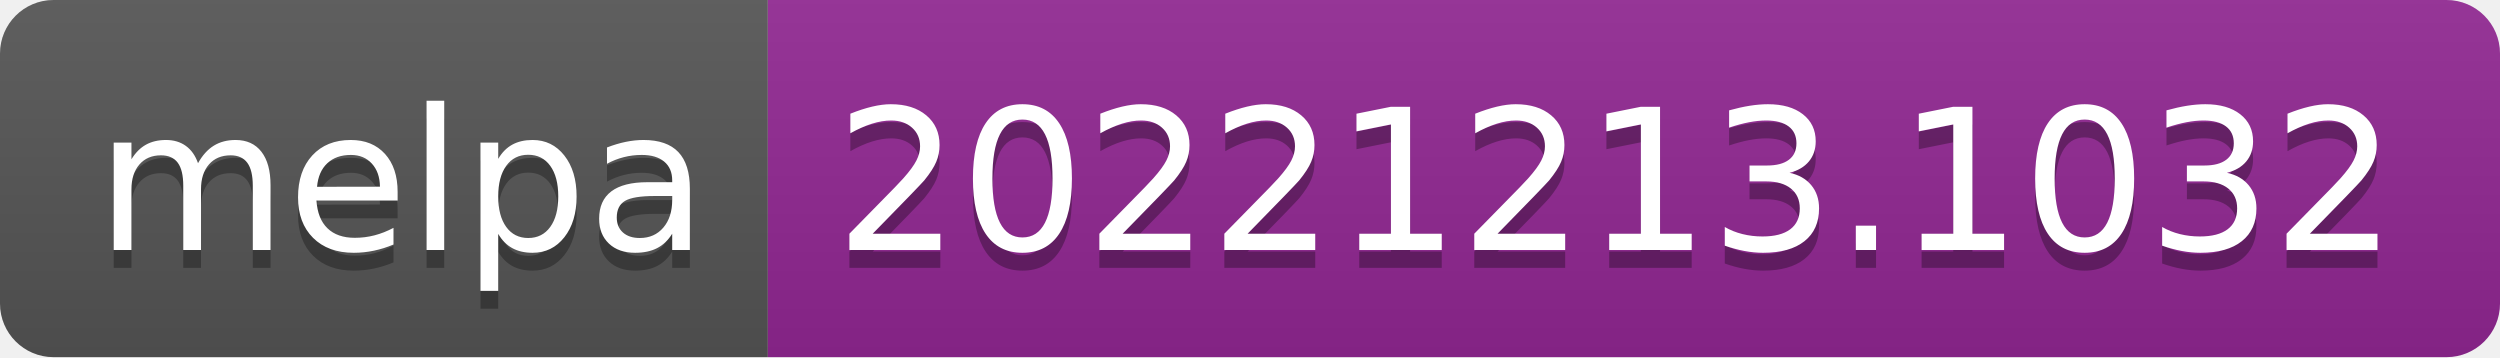
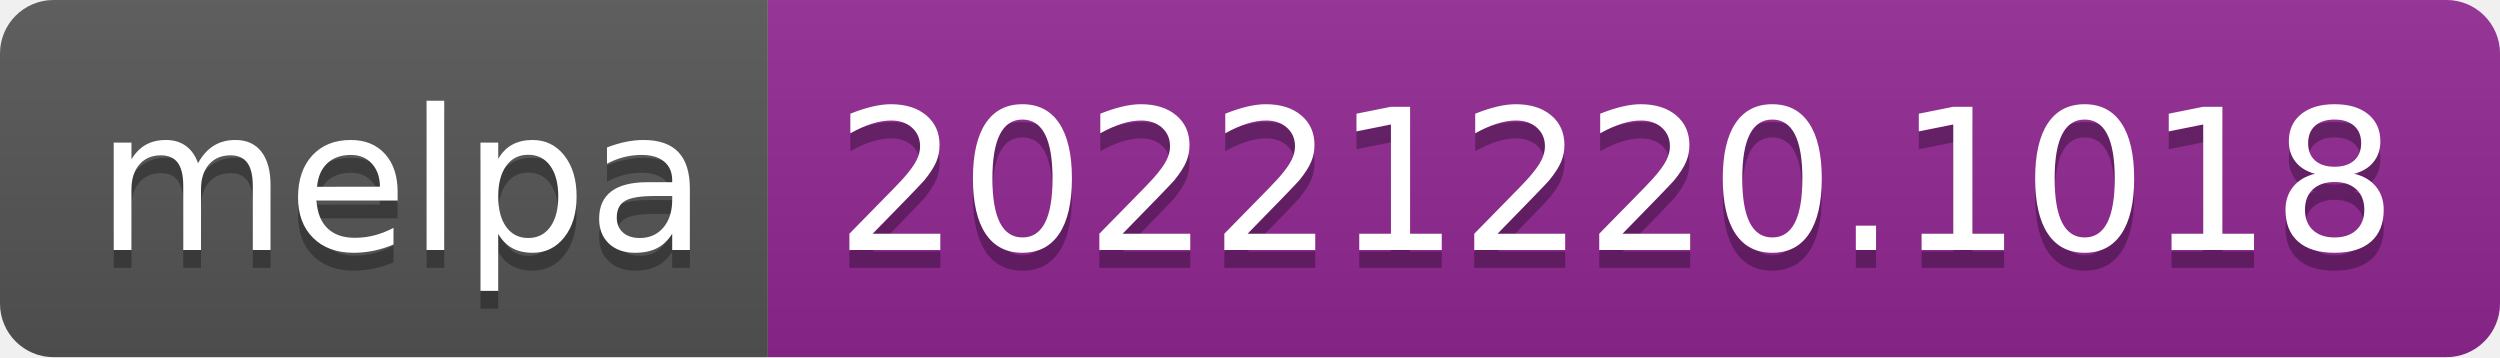
- <svg xmlns="http://www.w3.org/2000/svg" width="140" height="20" role="img" aria-label="melpa: 20221213.1032">
+ <svg xmlns="http://www.w3.org/2000/svg" width="140" height="20" role="img" aria-label="melpa: 20221220.1018">
  <linearGradient id="s" x2="0" y2="100%">
    <stop offset="0" stop-color="#bbb" stop-opacity=".1" />
    <stop offset="1" stop-opacity=".1" />
  </linearGradient>
  <clipPath id="r">
    <rect width="140" height="20" rx="3" fill="#fff" />
  </clipPath>
  <g clip-path="url(#r)">
    <rect width="43" height="20" fill="#555" />
    <rect x="43" width="97" height="20" fill="#922793" />
    <rect width="140" height="20" fill="url(#s)" />
  </g>
  <g fill="#fff" text-anchor="middle" font-family="Verdana,Geneva,DejaVu Sans,sans-serif" text-rendering="geometricPrecision" font-size="110">
    <text aria-hidden="true" x="225" y="150" fill="#010101" fill-opacity=".3" transform="scale(.1)" textLength="330">melpa</text>
    <text x="225" y="140" transform="scale(.1)" fill="#fff" textLength="330">melpa</text>
-     <text aria-hidden="true" x="905" y="150" fill="#010101" fill-opacity=".3" transform="scale(.1)" textLength="870">20221213.1032</text>
-     <text x="905" y="140" transform="scale(.1)" fill="#fff" textLength="870">20221213.1032</text>
+     <text aria-hidden="true" x="905" y="150" fill="#010101" fill-opacity=".3" transform="scale(.1)" textLength="870">20221220.1018</text>
+     <text x="905" y="140" transform="scale(.1)" fill="#fff" textLength="870">20221220.1018</text>
  </g>
</svg>
